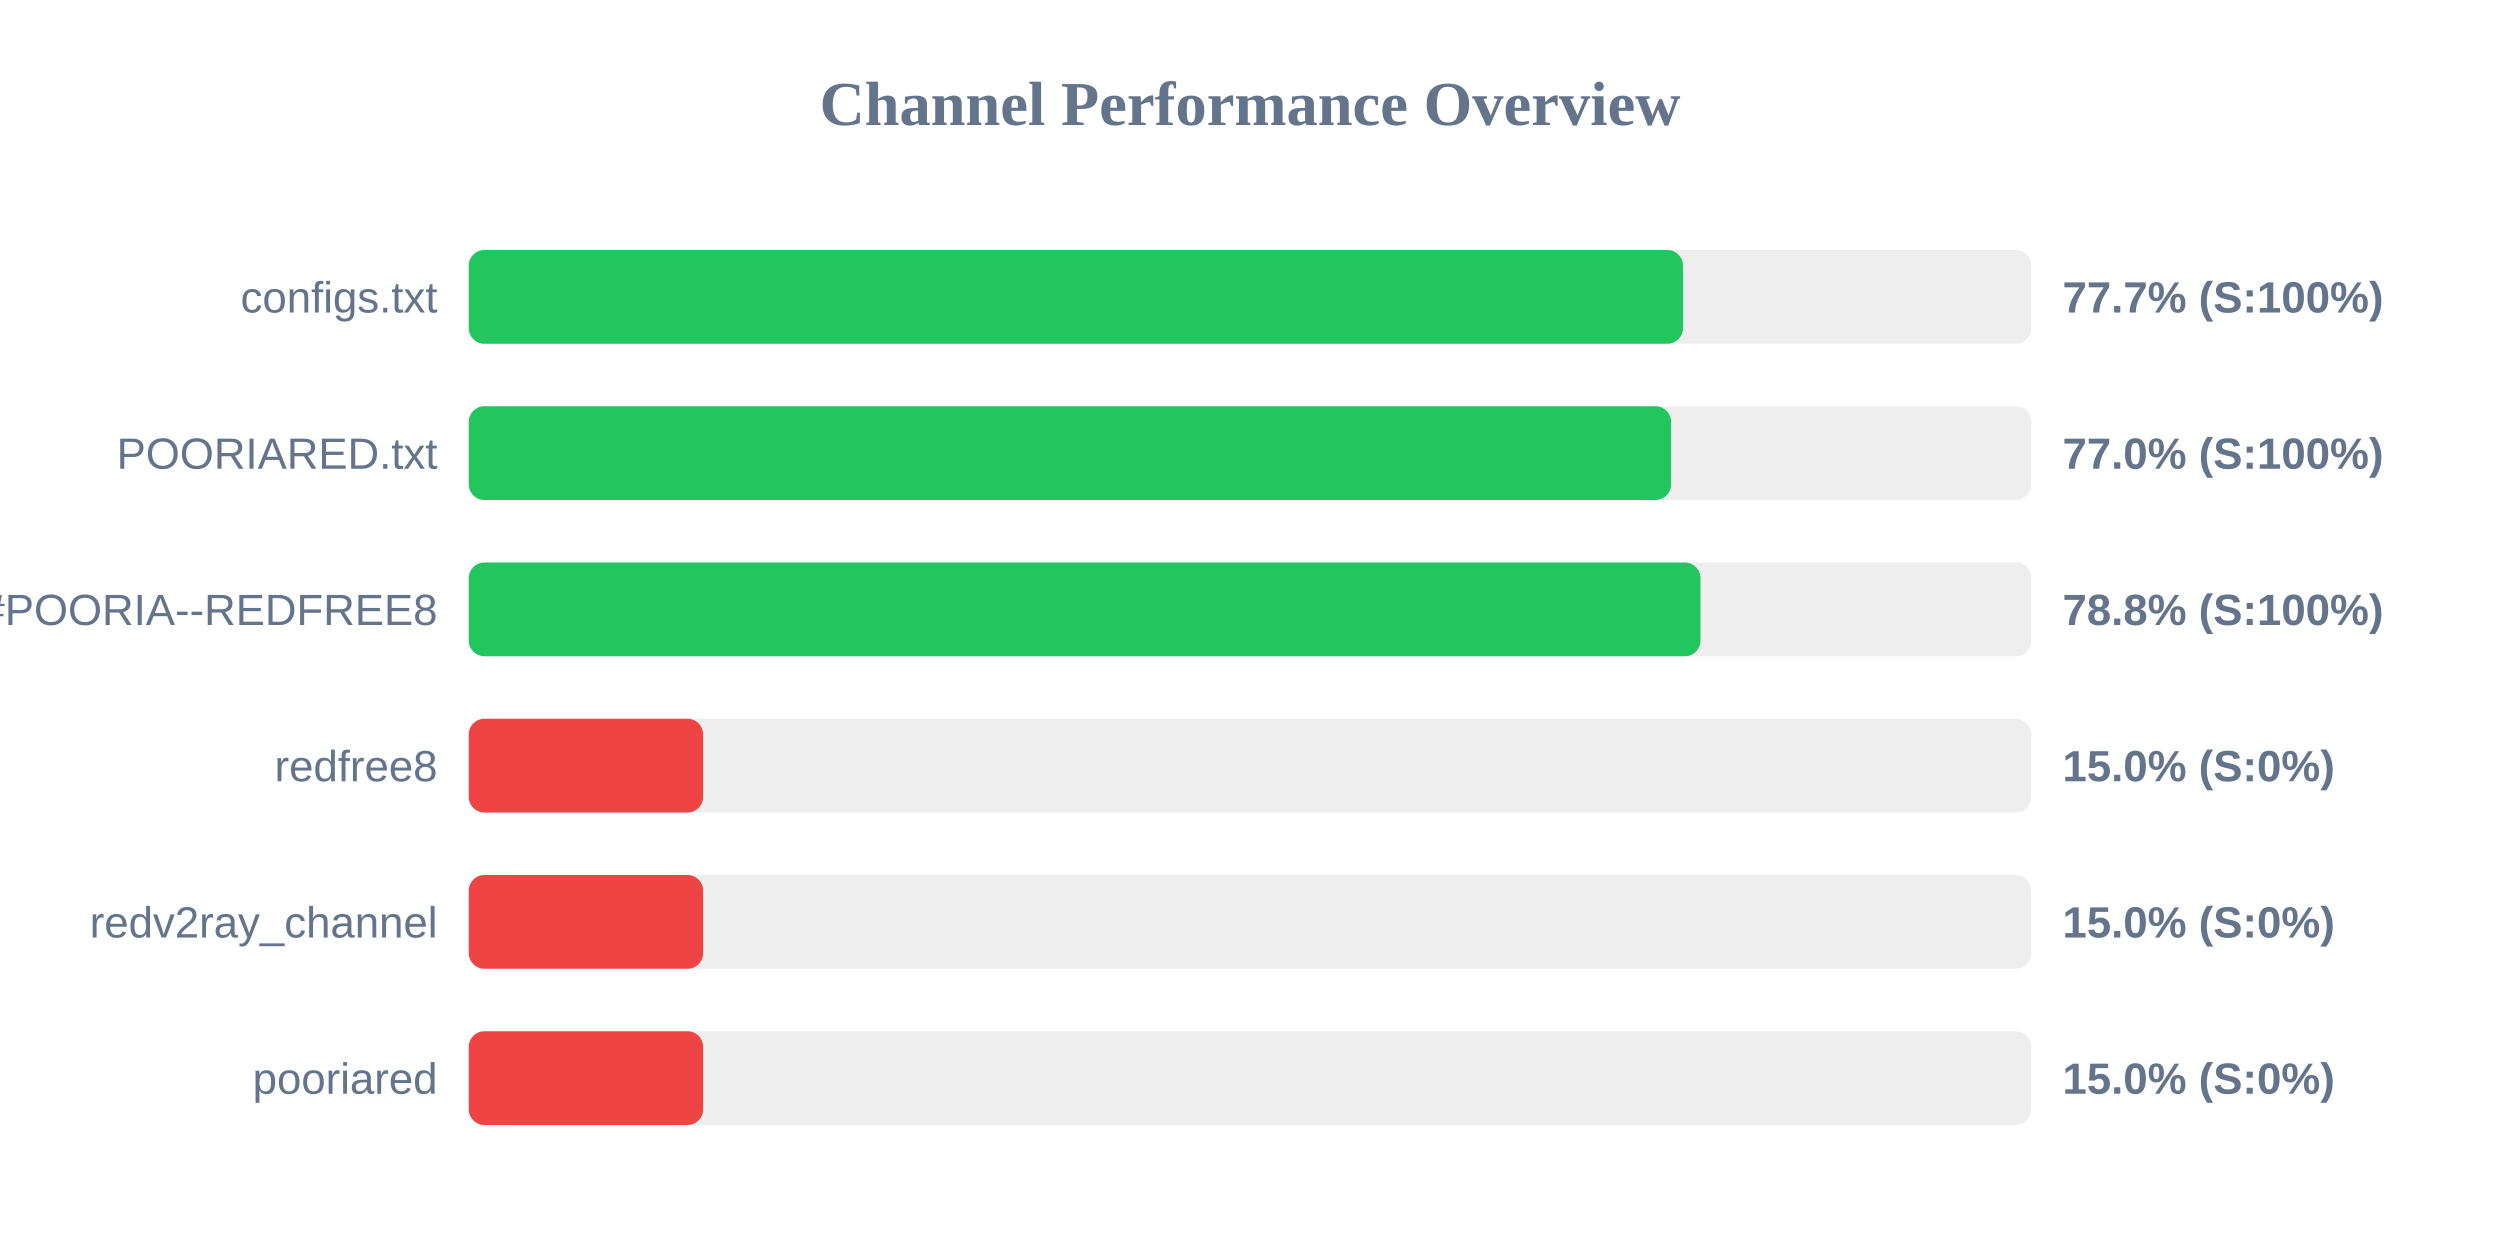
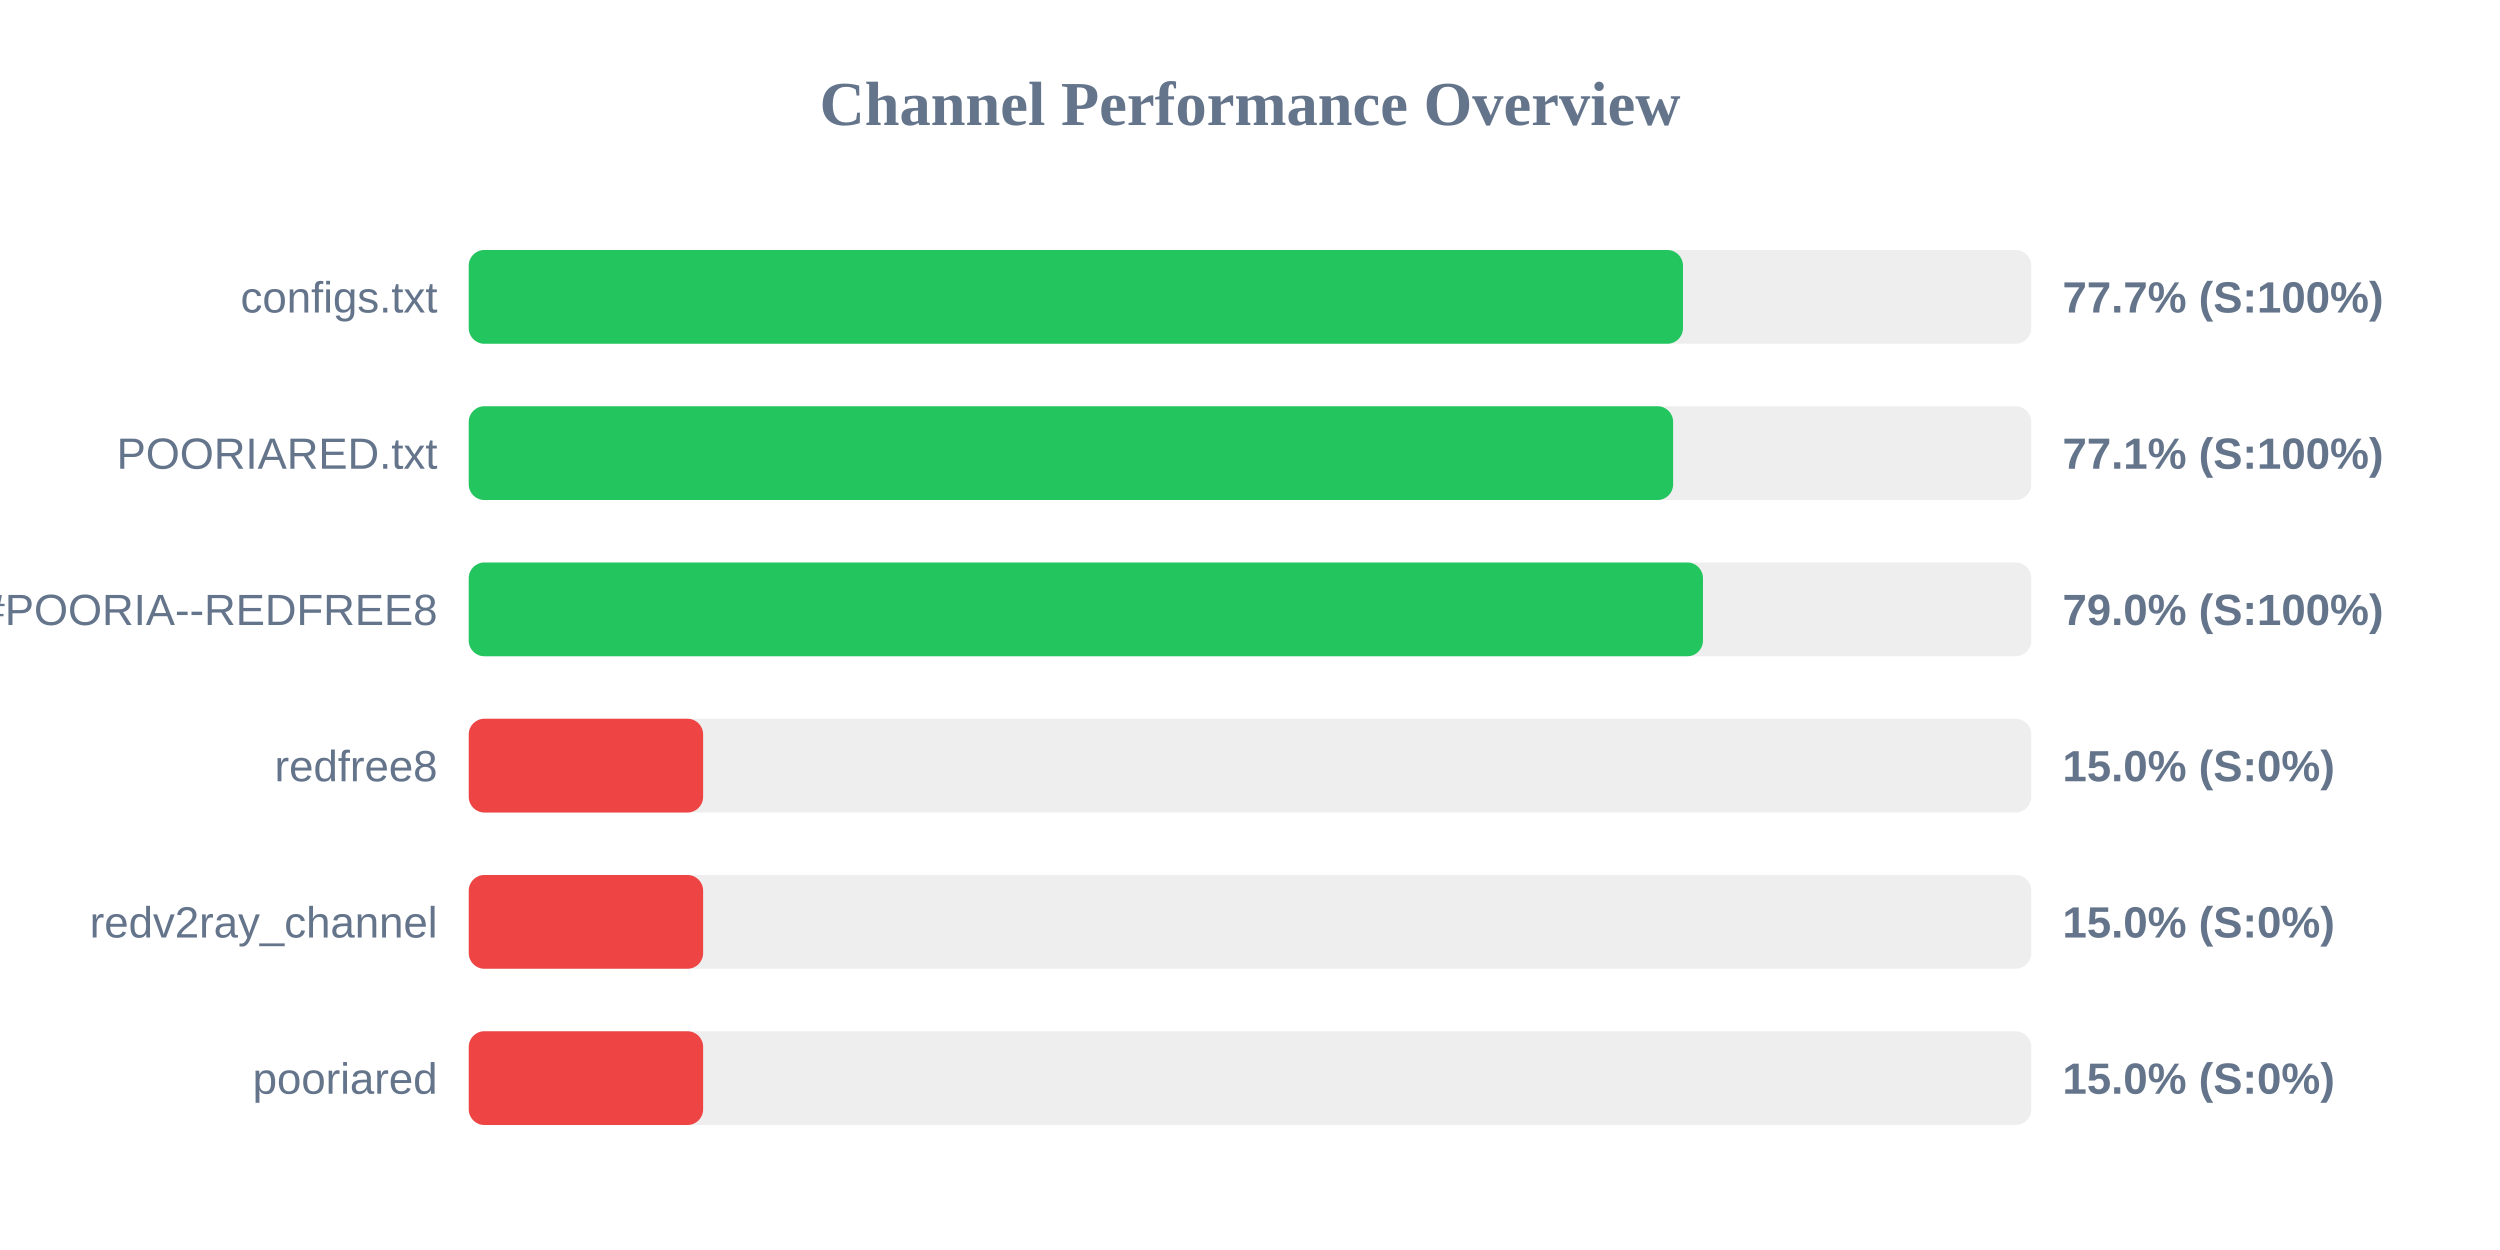
<svg xmlns="http://www.w3.org/2000/svg" width="800" height="400" version="1.1">
  <style>
        .row { font: 14px Arial; fill: #64748b; }
        .score { font: bold 14px Arial; fill: #64748b; }
    </style>
  <text x="400" y="40" text-anchor="middle" font-size="20px" font-weight="bold" fill="#64748b">Channel Performance Overview</text>
  <rect x="150" y="80" width="500" height="30" fill="#eee" rx="5" />
  <rect x="150" y="80" width="388.55" height="30" fill="#22c55e" rx="5" />
  <text x="140" y="100" text-anchor="end" class="row">configs.txt</text>
  <text x="660" y="100" text-anchor="start" class="score">77.7% (S:100%)</text>
  <rect x="150" y="130" width="500" height="30" fill="#eee" rx="5" />
-   <rect x="150" y="130" width="384.75" height="30" fill="#22c55e" rx="5" />
+   <rect x="150" y="130" width="385.4" height="30" fill="#22c55e" rx="5" />
  <text x="140" y="150" text-anchor="end" class="row">POORIARED.txt</text>
-   <text x="660" y="150" text-anchor="start" class="score">77.0% (S:100%)</text>
+   <text x="660" y="150" text-anchor="start" class="score">77.1% (S:100%)</text>
  <rect x="150" y="180" width="500" height="30" fill="#eee" rx="5" />
-   <rect x="150" y="180" width="394.15" height="30" fill="#22c55e" rx="5" />
+   <rect x="150" y="180" width="394.95" height="30" fill="#22c55e" rx="5" />
  <text x="140" y="200" text-anchor="end" class="row">POORIA--REDFREE8.txt#POORIA--REDFREE8</text>
-   <text x="660" y="200" text-anchor="start" class="score">78.8% (S:100%)</text>
+   <text x="660" y="200" text-anchor="start" class="score">79.0% (S:100%)</text>
  <rect x="150" y="230" width="500" height="30" fill="#eee" rx="5" />
  <rect x="150" y="230" width="75.0" height="30" fill="#ef4444" rx="5" />
  <text x="140" y="250" text-anchor="end" class="row">redfree8</text>
  <text x="660" y="250" text-anchor="start" class="score">15.0% (S:0%)</text>
  <rect x="150" y="280" width="500" height="30" fill="#eee" rx="5" />
  <rect x="150" y="280" width="75.0" height="30" fill="#ef4444" rx="5" />
  <text x="140" y="300" text-anchor="end" class="row">redv2ray_channel</text>
  <text x="660" y="300" text-anchor="start" class="score">15.0% (S:0%)</text>
  <rect x="150" y="330" width="500" height="30" fill="#eee" rx="5" />
  <rect x="150" y="330" width="75.0" height="30" fill="#ef4444" rx="5" />
  <text x="140" y="350" text-anchor="end" class="row">pooriared</text>
  <text x="660" y="350" text-anchor="start" class="score">15.0% (S:0%)</text>
</svg>
